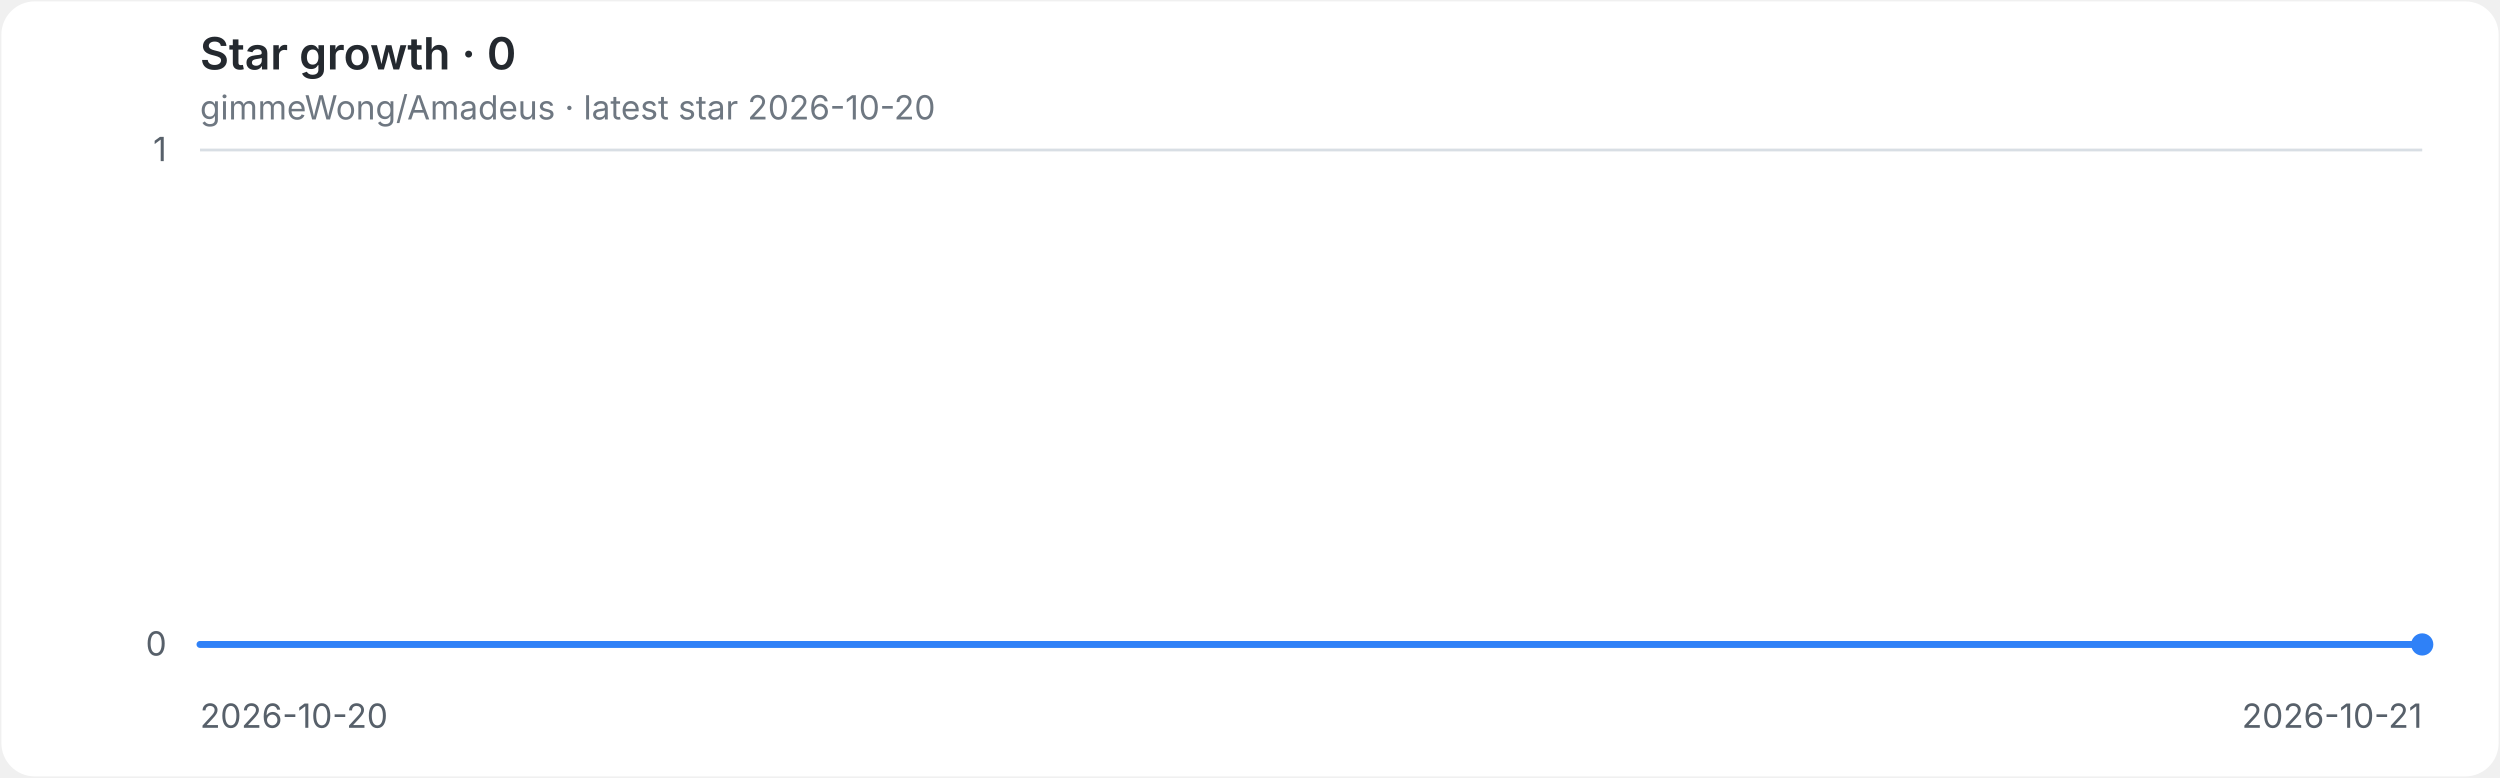
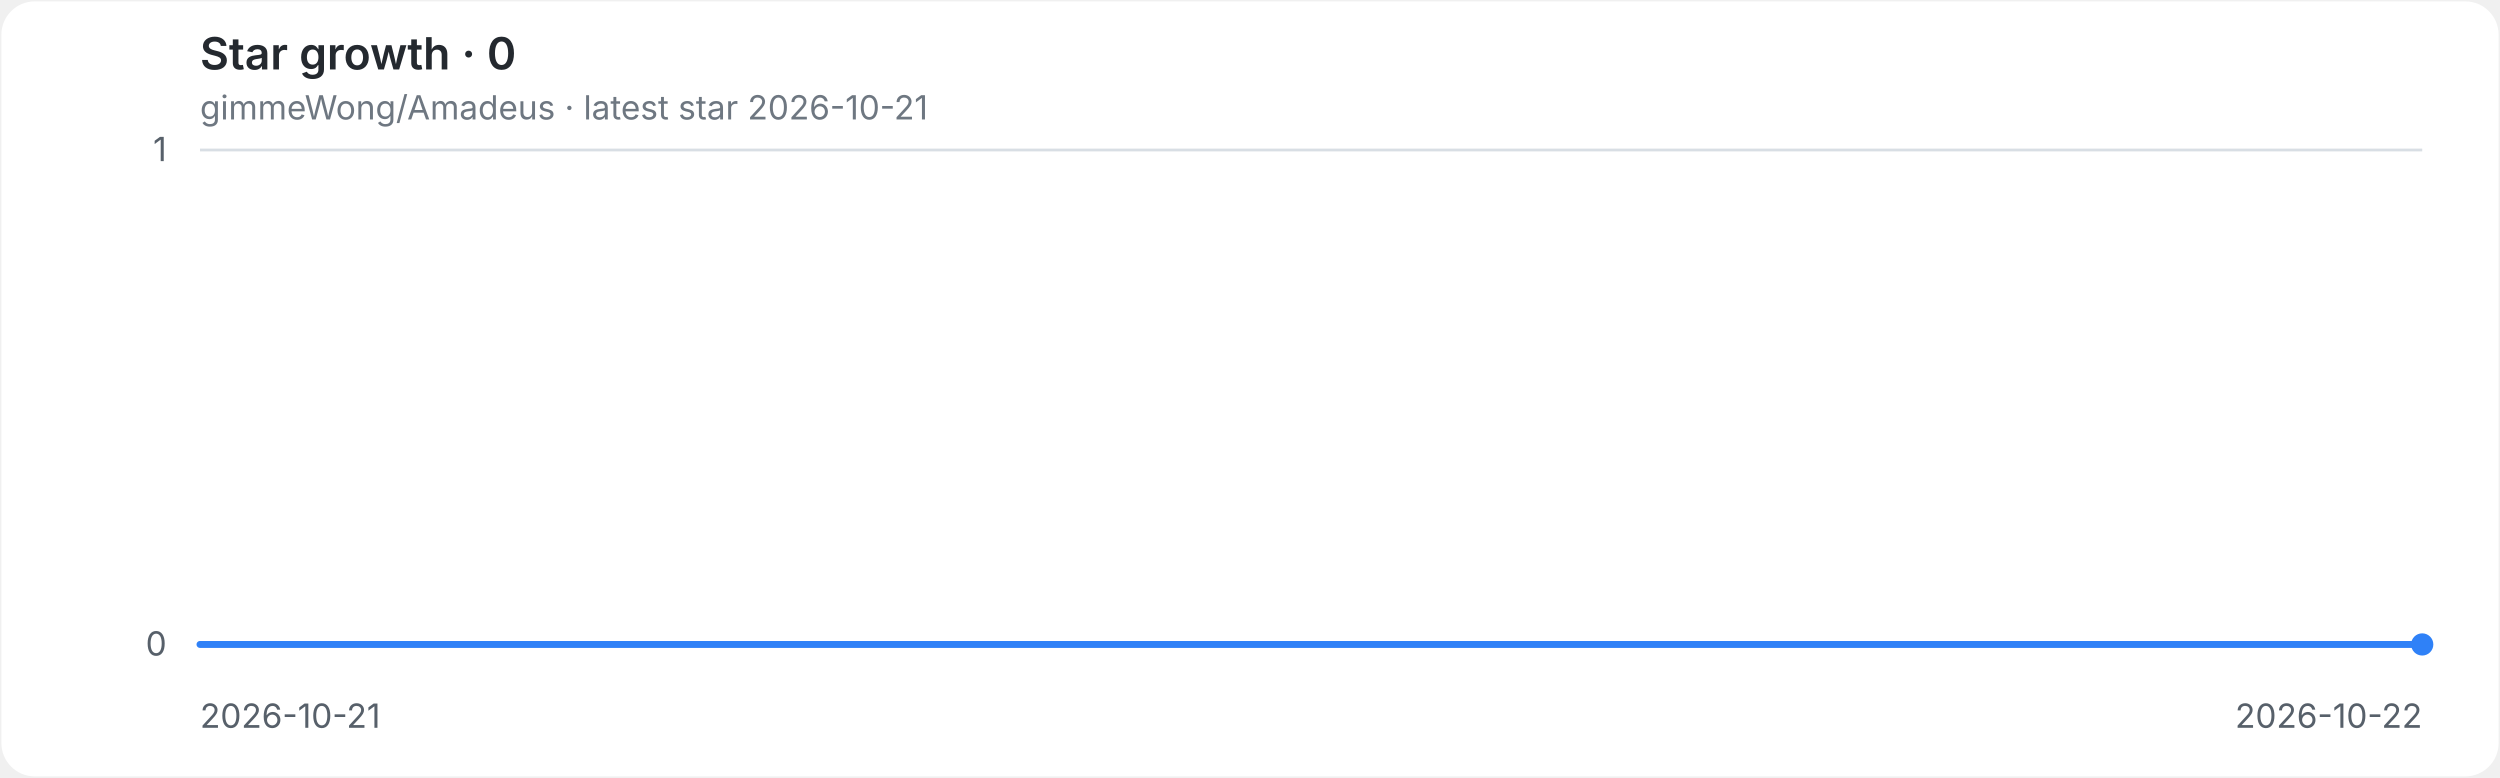
<svg xmlns="http://www.w3.org/2000/svg" role="img" aria-labelledby="title desc" viewBox="0 0 900 280">
  <style>
.background{fill:#ffffff}.grid{stroke:#d8dee4;stroke-width:1}.axis{fill:#57606a;font:12px -apple-system,BlinkMacSystemFont,'Segoe UI',sans-serif}.heading{fill:#24292f;font:600 16px -apple-system,BlinkMacSystemFont,'Segoe UI',sans-serif}.meta{fill:#6e7781;font:12px -apple-system,BlinkMacSystemFont,'Segoe UI',sans-serif}.line{fill:none;stroke:#2f81f7;stroke-width:2.5;stroke-linecap:round;stroke-linejoin:round}.endpoint{fill:#2f81f7}
@media(prefers-color-scheme:dark){.background{fill:#0d1117}.grid{stroke:#30363d}.axis{fill:#8b949e}.heading{fill:#e6edf3}.meta{fill:#8b949e}.line{stroke:#58a6ff}.endpoint{fill:#58a6ff}}
</style>
  <rect class="background" x="0.5" y="0.5" width="899" height="279" rx="12" />
  <text class="heading" x="72" y="25">Star growth · 0</text>
-   <text class="meta" x="72" y="43">gimmeWong/Amadeus · latest star 2026-10-20</text>
+   <text class="meta" x="72" y="43">gimmeWong/Amadeus · latest star 2026-10-21</text>
  <line class="grid" x1="72" y1="232.0" x2="872" y2="232.0" />
  <text class="axis" x="60" y="236.0" text-anchor="end">0</text>
  <line class="grid" x1="72" y1="54.0" x2="872" y2="54.0" />
  <text class="axis" x="60" y="58.0" text-anchor="end">1</text>
-   <text class="axis" x="72.0" y="262" text-anchor="start">2026-10-20</text>
-   <text class="axis" x="872.0" y="262" text-anchor="end">2026-10-21</text>
+   <text class="axis" x="72.0" y="262" text-anchor="start">2026-10-21</text>
+   <text class="axis" x="872.0" y="262" text-anchor="end">2026-10-22</text>
  <path class="line" d="M 72.0 232.0 H 872.0" />
  <circle class="endpoint" cx="872.0" cy="232.0" r="4" />
</svg>
